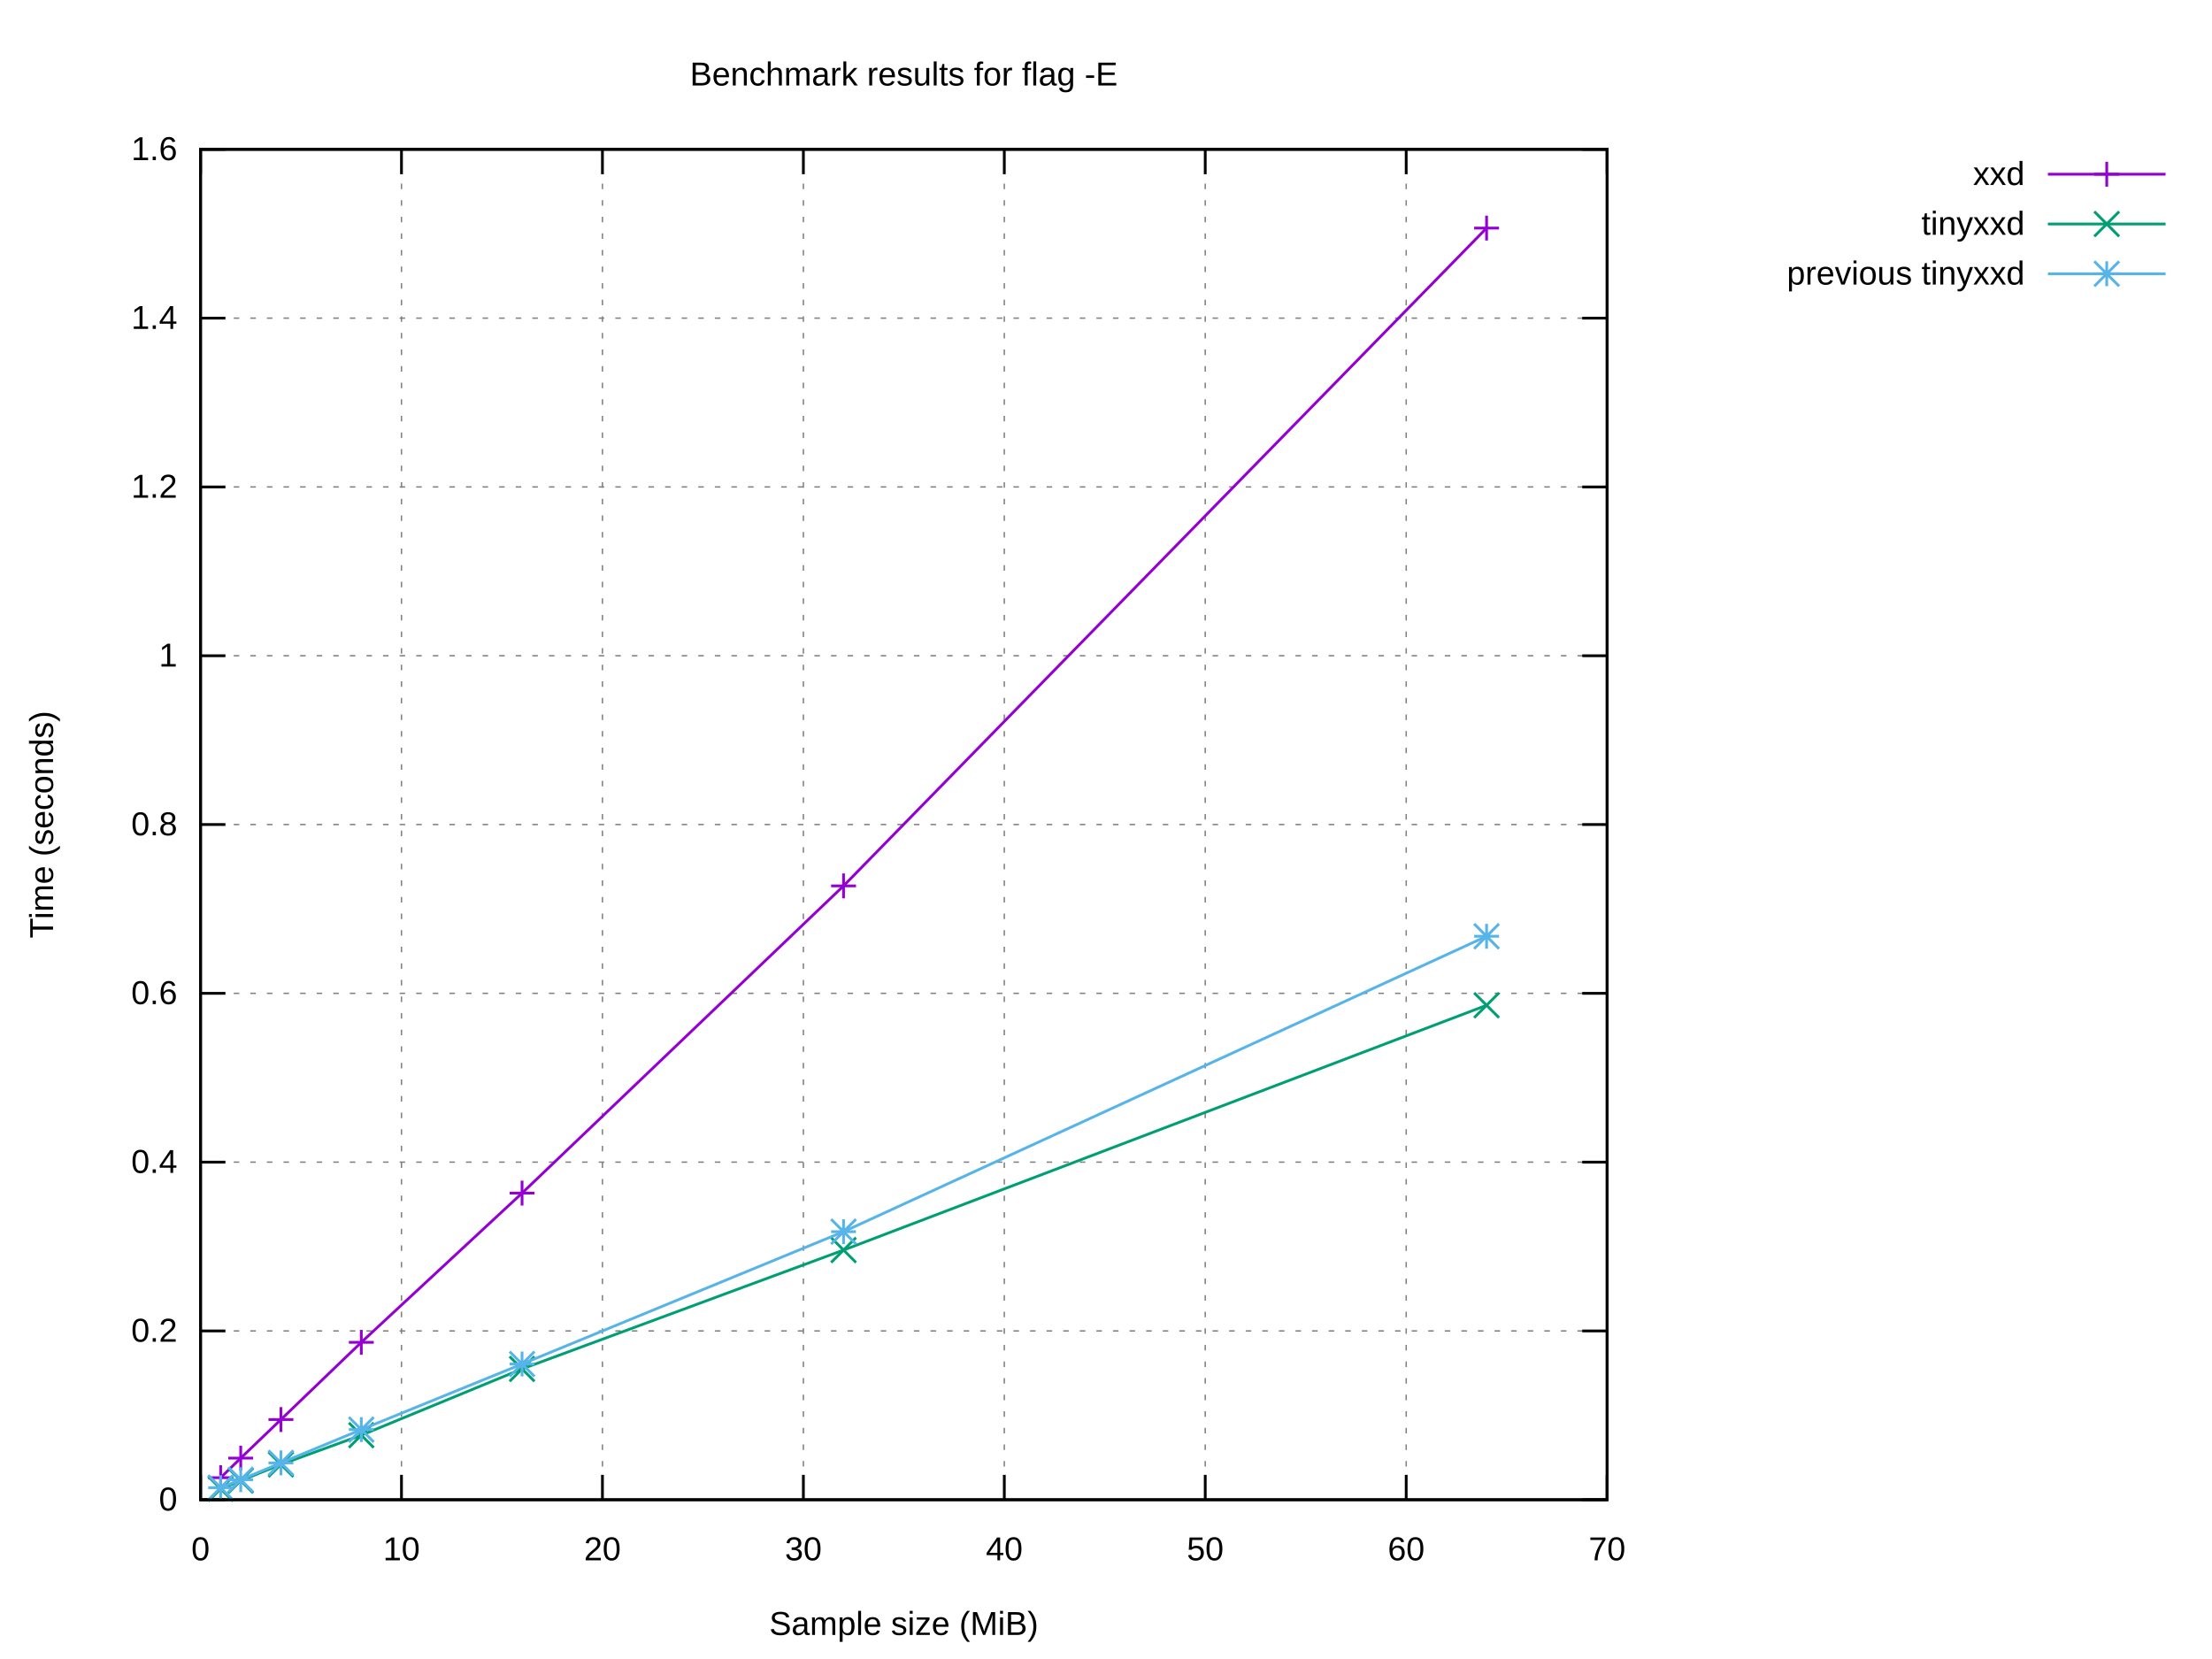
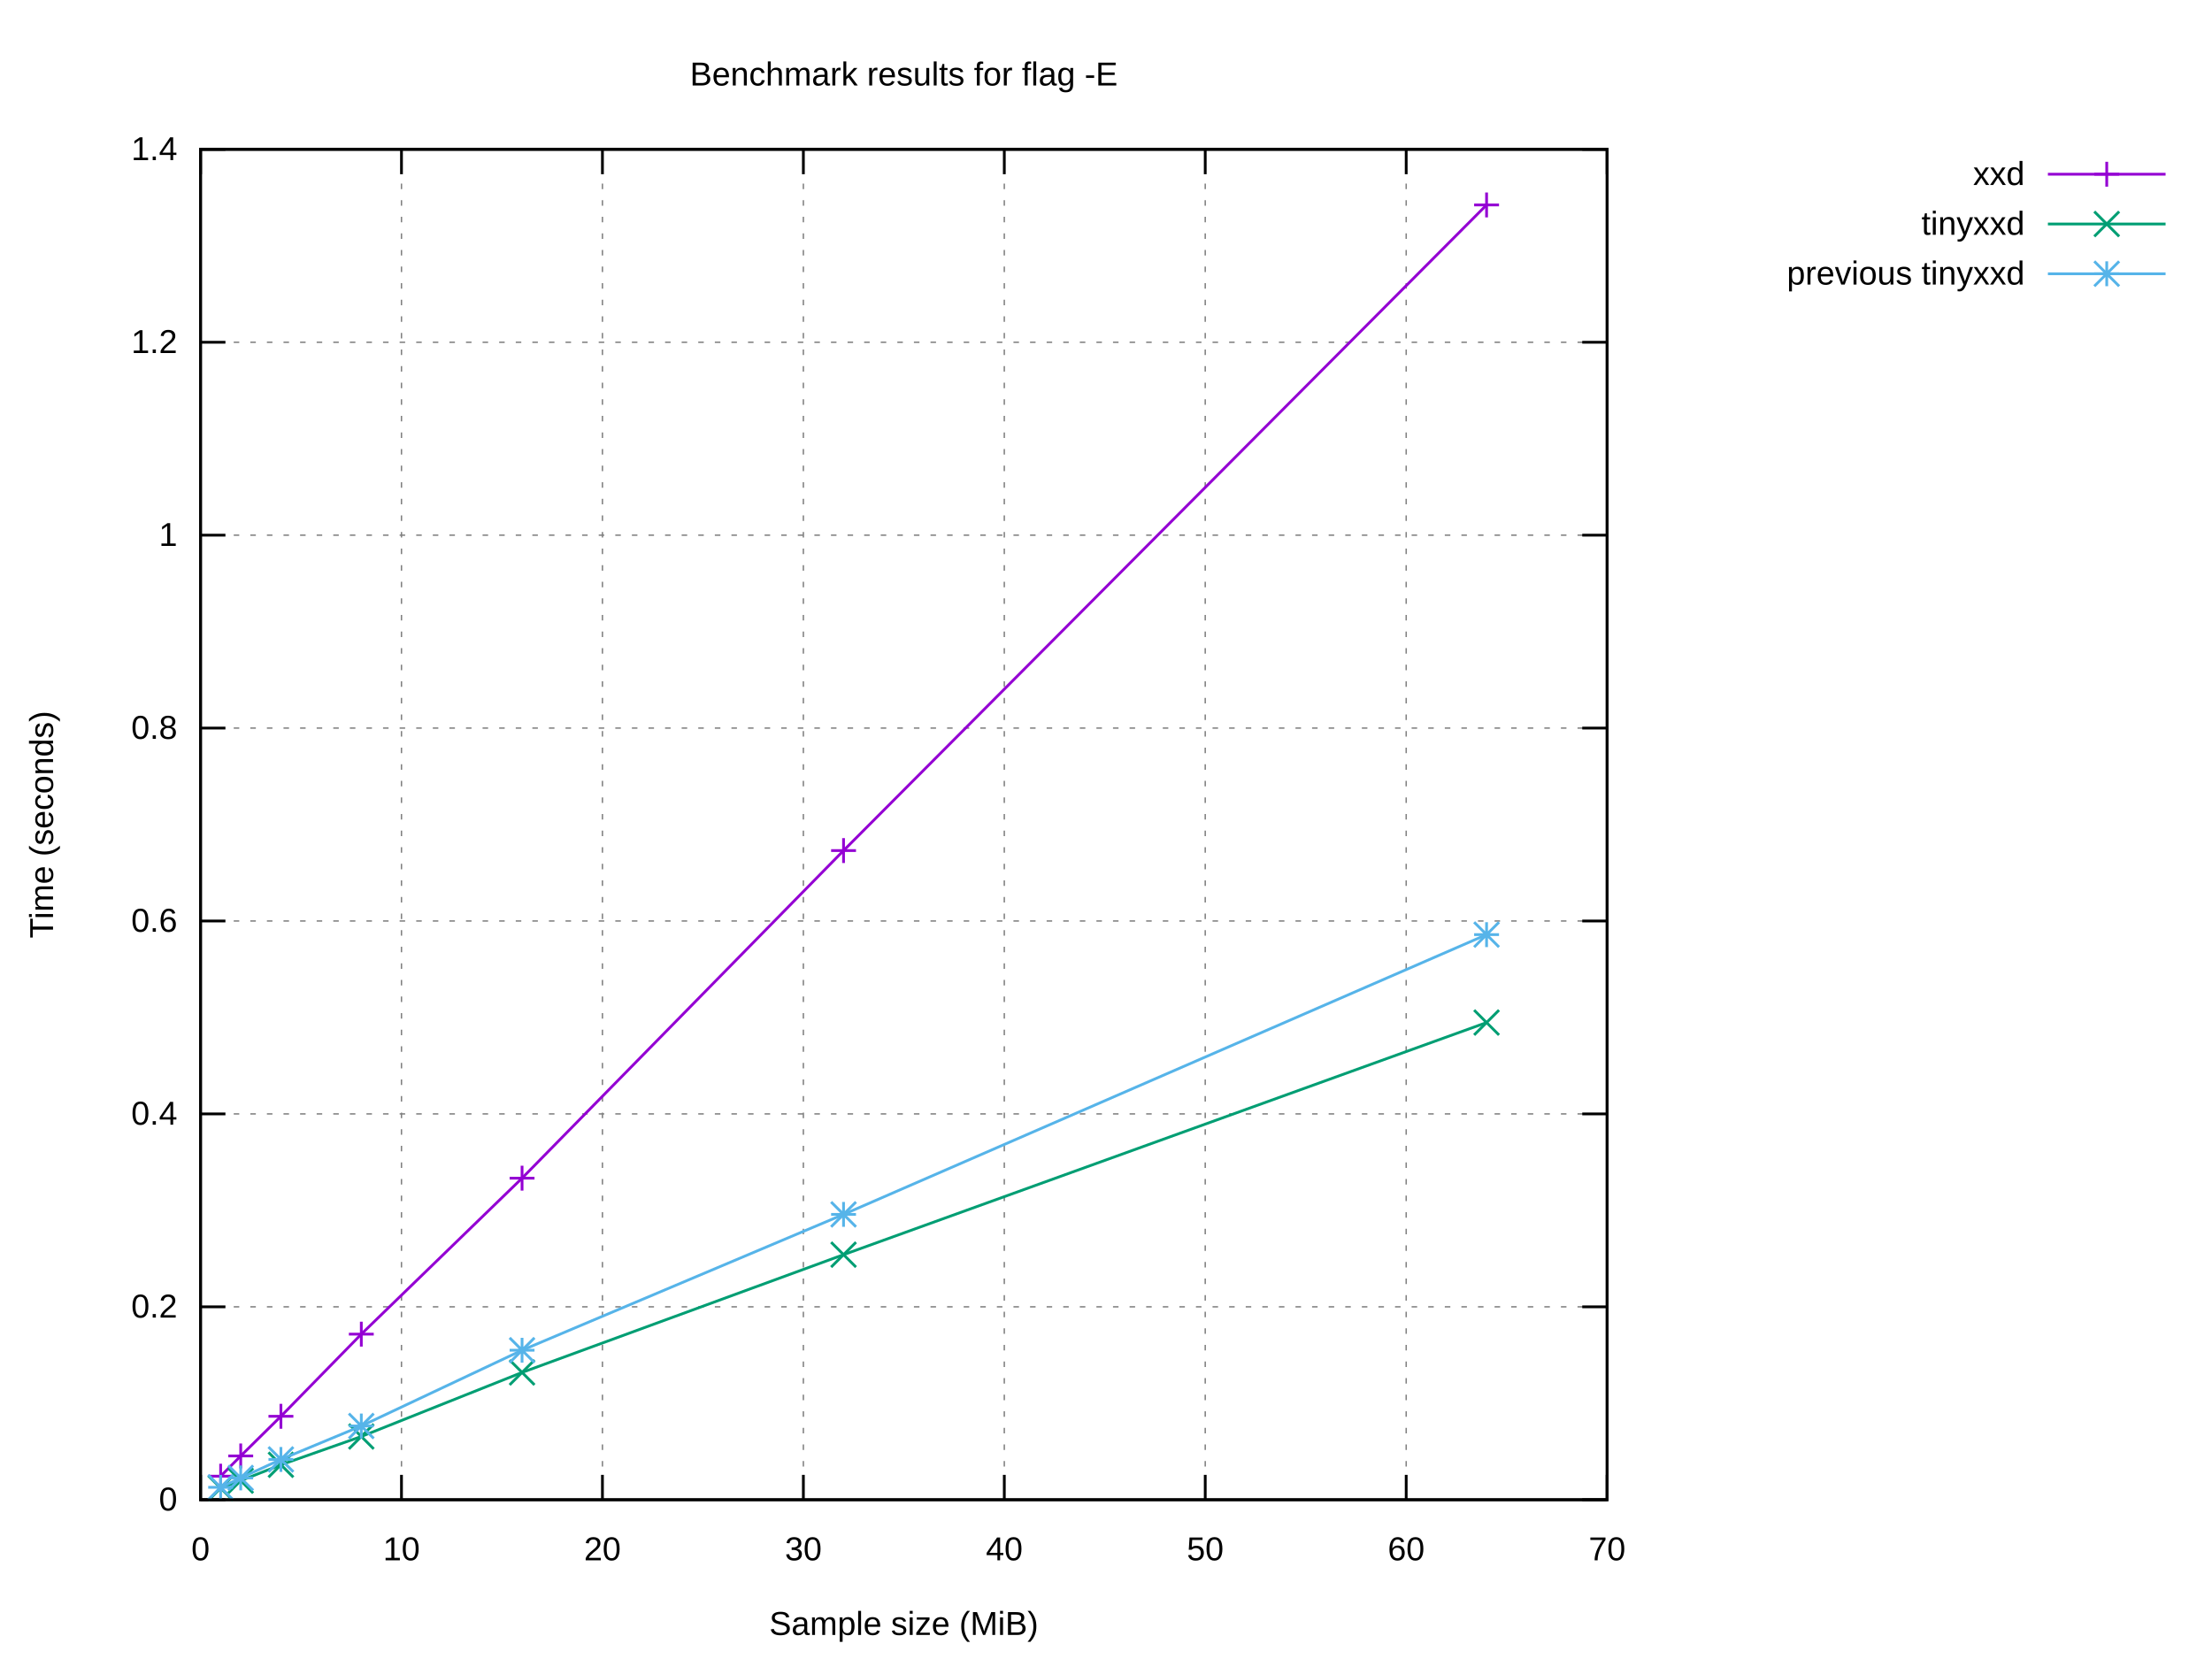
<svg xmlns="http://www.w3.org/2000/svg" xmlns:xlink="http://www.w3.org/1999/xlink" width="800" height="600" viewBox="0 0 800 600">
  <g id="gnuplot_canvas">
    <rect x="0" y="0" width="800" height="600" fill="#ffffff" />
    <defs>
      <circle id="gpDot" r="0.5" stroke-width="0.5" stroke="currentColor" />
      <path id="gpPt0" stroke-width="0.222" stroke="currentColor" d="M-1,0 h2 M0,-1 v2" />
      <path id="gpPt1" stroke-width="0.222" stroke="currentColor" d="M-1,-1 L1,1 M1,-1 L-1,1" />
      <path id="gpPt2" stroke-width="0.222" stroke="currentColor" d="M-1,0 L1,0 M0,-1 L0,1 M-1,-1 L1,1 M-1,1 L1,-1" />
      <rect id="gpPt3" stroke-width="0.222" stroke="currentColor" x="-1" y="-1" width="2" height="2" />
      <rect id="gpPt4" stroke-width="0.222" stroke="currentColor" fill="currentColor" x="-1" y="-1" width="2" height="2" />
      <circle id="gpPt5" stroke-width="0.222" stroke="currentColor" cx="0" cy="0" r="1" />
      <use xlink:href="#gpPt5" id="gpPt6" fill="currentColor" stroke="none" />
      <path id="gpPt7" stroke-width="0.222" stroke="currentColor" d="M0,-1.33 L-1.33,0.67 L1.33,0.67 z" />
      <use xlink:href="#gpPt7" id="gpPt8" fill="currentColor" stroke="none" />
      <use xlink:href="#gpPt7" id="gpPt9" stroke="currentColor" transform="rotate(180)" />
      <use xlink:href="#gpPt9" id="gpPt10" fill="currentColor" stroke="none" />
      <use xlink:href="#gpPt3" id="gpPt11" stroke="currentColor" transform="rotate(45)" />
      <use xlink:href="#gpPt11" id="gpPt12" fill="currentColor" stroke="none" />
      <path id="gpPt13" stroke-width="0.222" stroke="currentColor" d="M0,1.330 L1.265,0.411 L0.782,-1.067 L-0.782,-1.076 L-1.265,0.411 z" />
      <use xlink:href="#gpPt13" id="gpPt14" fill="currentColor" stroke="none" />
      <filter id="textbox" filterUnits="objectBoundingBox" x="0" y="0" height="1" width="1">
        <feFlood flood-color="#FFFFFF" flood-opacity="1" result="bgnd" />
        <feComposite in="SourceGraphic" in2="bgnd" operator="atop" />
      </filter>
      <filter id="greybox" filterUnits="objectBoundingBox" x="0" y="0" height="1" width="1">
        <feFlood flood-color="lightgrey" flood-opacity="1" result="grey" />
        <feComposite in="SourceGraphic" in2="grey" operator="atop" />
      </filter>
    </defs>
    <g fill="none" color="#FFFFFF" stroke="currentColor" stroke-width="1.00" stroke-linecap="butt" stroke-linejoin="miter">
</g>
    <g fill="none" color="black" stroke="currentColor" stroke-width="1.00" stroke-linecap="butt" stroke-linejoin="miter">
</g>
    <g fill="none" color="black" stroke="black" stroke-width="0.50" stroke-linecap="butt" stroke-linejoin="miter">
</g>
    <g fill="none" color="gray" stroke="currentColor" stroke-width="0.50" stroke-linecap="butt" stroke-linejoin="miter">
      <path stroke="gray" stroke-dasharray="2,4" class="gridline" d="M72.53,542.40 L581.24,542.40  " />
    </g>
    <g fill="none" color="gray" stroke="gray" stroke-width="1.00" stroke-linecap="butt" stroke-linejoin="miter">
</g>
    <g fill="none" color="black" stroke="currentColor" stroke-width="1.00" stroke-linecap="butt" stroke-linejoin="miter">
      <path stroke="black" d="M72.53,542.40 L81.53,542.40 M581.24,542.40 L572.24,542.40  " />
      <g transform="translate(64.14,546.30)" stroke="none" fill="black" font-family="Arial" font-size="12.00" text-anchor="end">
        <text>
          <tspan font-family="Arial"> 0</tspan>
        </text>
      </g>
    </g>
    <g fill="none" color="black" stroke="currentColor" stroke-width="1.00" stroke-linecap="butt" stroke-linejoin="miter">
</g>
    <g fill="none" color="black" stroke="black" stroke-width="0.50" stroke-linecap="butt" stroke-linejoin="miter">
</g>
    <g fill="none" color="gray" stroke="currentColor" stroke-width="0.50" stroke-linecap="butt" stroke-linejoin="miter">
-       <path stroke="gray" stroke-dasharray="2,4" class="gridline" d="M72.53,481.35 L581.24,481.35  " />
-     </g>
-     <g fill="none" color="gray" stroke="gray" stroke-width="1.00" stroke-linecap="butt" stroke-linejoin="miter">
- </g>
-     <g fill="none" color="black" stroke="currentColor" stroke-width="1.00" stroke-linecap="butt" stroke-linejoin="miter">
-       <path stroke="black" d="M72.53,481.35 L81.53,481.35 M581.24,481.35 L572.24,481.35  " />
-       <g transform="translate(64.14,485.25)" stroke="none" fill="black" font-family="Arial" font-size="12.00" text-anchor="end">
+       <path stroke="gray" stroke-dasharray="2,4" class="gridline" d="M72.53,472.63 L581.24,472.63  " />
+     </g>
+     <g fill="none" color="gray" stroke="gray" stroke-width="1.00" stroke-linecap="butt" stroke-linejoin="miter">
+ </g>
+     <g fill="none" color="black" stroke="currentColor" stroke-width="1.00" stroke-linecap="butt" stroke-linejoin="miter">
+       <path stroke="black" d="M72.53,472.63 L81.53,472.63 M581.24,472.63 L572.24,472.63  " />
+       <g transform="translate(64.14,476.53)" stroke="none" fill="black" font-family="Arial" font-size="12.00" text-anchor="end">
        <text>
          <tspan font-family="Arial"> 0.2</tspan>
        </text>
      </g>
    </g>
    <g fill="none" color="black" stroke="currentColor" stroke-width="1.00" stroke-linecap="butt" stroke-linejoin="miter">
</g>
    <g fill="none" color="black" stroke="black" stroke-width="0.50" stroke-linecap="butt" stroke-linejoin="miter">
</g>
    <g fill="none" color="gray" stroke="currentColor" stroke-width="0.50" stroke-linecap="butt" stroke-linejoin="miter">
-       <path stroke="gray" stroke-dasharray="2,4" class="gridline" d="M72.53,420.30 L581.24,420.30  " />
-     </g>
-     <g fill="none" color="gray" stroke="gray" stroke-width="1.00" stroke-linecap="butt" stroke-linejoin="miter">
- </g>
-     <g fill="none" color="black" stroke="currentColor" stroke-width="1.00" stroke-linecap="butt" stroke-linejoin="miter">
-       <path stroke="black" d="M72.53,420.30 L81.53,420.30 M581.24,420.30 L572.24,420.30  " />
-       <g transform="translate(64.14,424.20)" stroke="none" fill="black" font-family="Arial" font-size="12.00" text-anchor="end">
+       <path stroke="gray" stroke-dasharray="2,4" class="gridline" d="M72.53,402.86 L581.24,402.86  " />
+     </g>
+     <g fill="none" color="gray" stroke="gray" stroke-width="1.00" stroke-linecap="butt" stroke-linejoin="miter">
+ </g>
+     <g fill="none" color="black" stroke="currentColor" stroke-width="1.00" stroke-linecap="butt" stroke-linejoin="miter">
+       <path stroke="black" d="M72.53,402.86 L81.53,402.86 M581.24,402.86 L572.24,402.86  " />
+       <g transform="translate(64.14,406.76)" stroke="none" fill="black" font-family="Arial" font-size="12.00" text-anchor="end">
        <text>
          <tspan font-family="Arial"> 0.4</tspan>
        </text>
      </g>
    </g>
    <g fill="none" color="black" stroke="currentColor" stroke-width="1.00" stroke-linecap="butt" stroke-linejoin="miter">
</g>
    <g fill="none" color="black" stroke="black" stroke-width="0.50" stroke-linecap="butt" stroke-linejoin="miter">
</g>
    <g fill="none" color="gray" stroke="currentColor" stroke-width="0.50" stroke-linecap="butt" stroke-linejoin="miter">
-       <path stroke="gray" stroke-dasharray="2,4" class="gridline" d="M72.53,359.25 L581.24,359.25  " />
-     </g>
-     <g fill="none" color="gray" stroke="gray" stroke-width="1.00" stroke-linecap="butt" stroke-linejoin="miter">
- </g>
-     <g fill="none" color="black" stroke="currentColor" stroke-width="1.00" stroke-linecap="butt" stroke-linejoin="miter">
-       <path stroke="black" d="M72.53,359.25 L81.53,359.25 M581.24,359.25 L572.24,359.25  " />
-       <g transform="translate(64.14,363.15)" stroke="none" fill="black" font-family="Arial" font-size="12.00" text-anchor="end">
+       <path stroke="gray" stroke-dasharray="2,4" class="gridline" d="M72.53,333.09 L581.24,333.09  " />
+     </g>
+     <g fill="none" color="gray" stroke="gray" stroke-width="1.00" stroke-linecap="butt" stroke-linejoin="miter">
+ </g>
+     <g fill="none" color="black" stroke="currentColor" stroke-width="1.00" stroke-linecap="butt" stroke-linejoin="miter">
+       <path stroke="black" d="M72.53,333.09 L81.53,333.09 M581.24,333.09 L572.24,333.09  " />
+       <g transform="translate(64.14,336.99)" stroke="none" fill="black" font-family="Arial" font-size="12.00" text-anchor="end">
        <text>
          <tspan font-family="Arial"> 0.6</tspan>
        </text>
      </g>
    </g>
    <g fill="none" color="black" stroke="currentColor" stroke-width="1.00" stroke-linecap="butt" stroke-linejoin="miter">
</g>
    <g fill="none" color="black" stroke="black" stroke-width="0.50" stroke-linecap="butt" stroke-linejoin="miter">
</g>
    <g fill="none" color="gray" stroke="currentColor" stroke-width="0.50" stroke-linecap="butt" stroke-linejoin="miter">
-       <path stroke="gray" stroke-dasharray="2,4" class="gridline" d="M72.53,298.20 L581.24,298.20  " />
-     </g>
-     <g fill="none" color="gray" stroke="gray" stroke-width="1.00" stroke-linecap="butt" stroke-linejoin="miter">
- </g>
-     <g fill="none" color="black" stroke="currentColor" stroke-width="1.00" stroke-linecap="butt" stroke-linejoin="miter">
-       <path stroke="black" d="M72.53,298.20 L81.53,298.20 M581.24,298.20 L572.24,298.20  " />
-       <g transform="translate(64.14,302.10)" stroke="none" fill="black" font-family="Arial" font-size="12.00" text-anchor="end">
+       <path stroke="gray" stroke-dasharray="2,4" class="gridline" d="M72.53,263.32 L581.24,263.32  " />
+     </g>
+     <g fill="none" color="gray" stroke="gray" stroke-width="1.00" stroke-linecap="butt" stroke-linejoin="miter">
+ </g>
+     <g fill="none" color="black" stroke="currentColor" stroke-width="1.00" stroke-linecap="butt" stroke-linejoin="miter">
+       <path stroke="black" d="M72.53,263.32 L81.53,263.32 M581.24,263.32 L572.24,263.32  " />
+       <g transform="translate(64.14,267.22)" stroke="none" fill="black" font-family="Arial" font-size="12.00" text-anchor="end">
        <text>
          <tspan font-family="Arial"> 0.8</tspan>
        </text>
      </g>
    </g>
    <g fill="none" color="black" stroke="currentColor" stroke-width="1.00" stroke-linecap="butt" stroke-linejoin="miter">
</g>
    <g fill="none" color="black" stroke="black" stroke-width="0.50" stroke-linecap="butt" stroke-linejoin="miter">
</g>
    <g fill="none" color="gray" stroke="currentColor" stroke-width="0.50" stroke-linecap="butt" stroke-linejoin="miter">
-       <path stroke="gray" stroke-dasharray="2,4" class="gridline" d="M72.53,237.16 L581.24,237.16  " />
-     </g>
-     <g fill="none" color="gray" stroke="gray" stroke-width="1.00" stroke-linecap="butt" stroke-linejoin="miter">
- </g>
-     <g fill="none" color="black" stroke="currentColor" stroke-width="1.00" stroke-linecap="butt" stroke-linejoin="miter">
-       <path stroke="black" d="M72.53,237.16 L81.53,237.16 M581.24,237.16 L572.24,237.16  " />
-       <g transform="translate(64.14,241.06)" stroke="none" fill="black" font-family="Arial" font-size="12.00" text-anchor="end">
+       <path stroke="gray" stroke-dasharray="2,4" class="gridline" d="M72.53,193.55 L581.24,193.55  " />
+     </g>
+     <g fill="none" color="gray" stroke="gray" stroke-width="1.00" stroke-linecap="butt" stroke-linejoin="miter">
+ </g>
+     <g fill="none" color="black" stroke="currentColor" stroke-width="1.00" stroke-linecap="butt" stroke-linejoin="miter">
+       <path stroke="black" d="M72.53,193.55 L81.53,193.55 M581.24,193.55 L572.24,193.55  " />
+       <g transform="translate(64.14,197.45)" stroke="none" fill="black" font-family="Arial" font-size="12.00" text-anchor="end">
        <text>
          <tspan font-family="Arial"> 1</tspan>
        </text>
      </g>
    </g>
    <g fill="none" color="black" stroke="currentColor" stroke-width="1.00" stroke-linecap="butt" stroke-linejoin="miter">
</g>
    <g fill="none" color="black" stroke="black" stroke-width="0.50" stroke-linecap="butt" stroke-linejoin="miter">
</g>
    <g fill="none" color="gray" stroke="currentColor" stroke-width="0.50" stroke-linecap="butt" stroke-linejoin="miter">
-       <path stroke="gray" stroke-dasharray="2,4" class="gridline" d="M72.53,176.11 L581.24,176.11  " />
-     </g>
-     <g fill="none" color="gray" stroke="gray" stroke-width="1.00" stroke-linecap="butt" stroke-linejoin="miter">
- </g>
-     <g fill="none" color="black" stroke="currentColor" stroke-width="1.00" stroke-linecap="butt" stroke-linejoin="miter">
-       <path stroke="black" d="M72.53,176.11 L81.53,176.11 M581.24,176.11 L572.24,176.11  " />
-       <g transform="translate(64.14,180.01)" stroke="none" fill="black" font-family="Arial" font-size="12.00" text-anchor="end">
+       <path stroke="gray" stroke-dasharray="2,4" class="gridline" d="M72.53,123.78 L581.24,123.78  " />
+     </g>
+     <g fill="none" color="gray" stroke="gray" stroke-width="1.00" stroke-linecap="butt" stroke-linejoin="miter">
+ </g>
+     <g fill="none" color="black" stroke="currentColor" stroke-width="1.00" stroke-linecap="butt" stroke-linejoin="miter">
+       <path stroke="black" d="M72.53,123.78 L81.53,123.78 M581.24,123.78 L572.24,123.78  " />
+       <g transform="translate(64.14,127.68)" stroke="none" fill="black" font-family="Arial" font-size="12.00" text-anchor="end">
        <text>
          <tspan font-family="Arial"> 1.2</tspan>
-         </text>
-       </g>
-     </g>
-     <g fill="none" color="black" stroke="currentColor" stroke-width="1.00" stroke-linecap="butt" stroke-linejoin="miter">
- </g>
-     <g fill="none" color="black" stroke="black" stroke-width="0.50" stroke-linecap="butt" stroke-linejoin="miter">
- </g>
-     <g fill="none" color="gray" stroke="currentColor" stroke-width="0.50" stroke-linecap="butt" stroke-linejoin="miter">
-       <path stroke="gray" stroke-dasharray="2,4" class="gridline" d="M72.53,115.06 L581.24,115.06  " />
-     </g>
-     <g fill="none" color="gray" stroke="gray" stroke-width="1.00" stroke-linecap="butt" stroke-linejoin="miter">
- </g>
-     <g fill="none" color="black" stroke="currentColor" stroke-width="1.00" stroke-linecap="butt" stroke-linejoin="miter">
-       <path stroke="black" d="M72.53,115.06 L81.53,115.06 M581.24,115.06 L572.24,115.06  " />
-       <g transform="translate(64.14,118.96)" stroke="none" fill="black" font-family="Arial" font-size="12.00" text-anchor="end">
-         <text>
-           <tspan font-family="Arial"> 1.4</tspan>
        </text>
      </g>
    </g>
    <g fill="none" color="black" stroke="currentColor" stroke-width="1.00" stroke-linecap="butt" stroke-linejoin="miter">
</g>
    <g fill="none" color="black" stroke="black" stroke-width="0.50" stroke-linecap="butt" stroke-linejoin="miter">
</g>
    <g fill="none" color="gray" stroke="currentColor" stroke-width="0.50" stroke-linecap="butt" stroke-linejoin="miter">
      <path stroke="gray" stroke-dasharray="2,4" class="gridline" d="M72.53,54.01 L581.24,54.01  " />
    </g>
    <g fill="none" color="gray" stroke="gray" stroke-width="1.00" stroke-linecap="butt" stroke-linejoin="miter">
</g>
    <g fill="none" color="black" stroke="currentColor" stroke-width="1.00" stroke-linecap="butt" stroke-linejoin="miter">
      <path stroke="black" d="M72.53,54.01 L81.53,54.01 M581.24,54.01 L572.24,54.01  " />
      <g transform="translate(64.14,57.91)" stroke="none" fill="black" font-family="Arial" font-size="12.00" text-anchor="end">
        <text>
-           <tspan font-family="Arial"> 1.6</tspan>
+           <tspan font-family="Arial"> 1.4</tspan>
        </text>
      </g>
    </g>
    <g fill="none" color="black" stroke="currentColor" stroke-width="1.00" stroke-linecap="butt" stroke-linejoin="miter">
</g>
    <g fill="none" color="black" stroke="black" stroke-width="0.50" stroke-linecap="butt" stroke-linejoin="miter">
</g>
    <g fill="none" color="gray" stroke="currentColor" stroke-width="0.50" stroke-linecap="butt" stroke-linejoin="miter">
      <path stroke="gray" stroke-dasharray="2,4" class="gridline" d="M72.53,542.40 L72.53,54.01  " />
    </g>
    <g fill="none" color="gray" stroke="gray" stroke-width="1.00" stroke-linecap="butt" stroke-linejoin="miter">
</g>
    <g fill="none" color="black" stroke="currentColor" stroke-width="1.00" stroke-linecap="butt" stroke-linejoin="miter">
      <path stroke="black" d="M72.53,542.40 L72.53,533.40 M72.53,54.01 L72.53,63.01  " />
      <g transform="translate(72.53,564.30)" stroke="none" fill="black" font-family="Arial" font-size="12.00" text-anchor="middle">
        <text>
          <tspan font-family="Arial"> 0</tspan>
        </text>
      </g>
    </g>
    <g fill="none" color="black" stroke="currentColor" stroke-width="1.00" stroke-linecap="butt" stroke-linejoin="miter">
</g>
    <g fill="none" color="black" stroke="black" stroke-width="0.50" stroke-linecap="butt" stroke-linejoin="miter">
</g>
    <g fill="none" color="gray" stroke="currentColor" stroke-width="0.50" stroke-linecap="butt" stroke-linejoin="miter">
      <path stroke="gray" stroke-dasharray="2,4" class="gridline" d="M145.20,542.40 L145.20,54.01  " />
    </g>
    <g fill="none" color="gray" stroke="gray" stroke-width="1.00" stroke-linecap="butt" stroke-linejoin="miter">
</g>
    <g fill="none" color="black" stroke="currentColor" stroke-width="1.00" stroke-linecap="butt" stroke-linejoin="miter">
      <path stroke="black" d="M145.20,542.40 L145.20,533.40 M145.20,54.01 L145.20,63.01  " />
      <g transform="translate(145.20,564.30)" stroke="none" fill="black" font-family="Arial" font-size="12.00" text-anchor="middle">
        <text>
          <tspan font-family="Arial"> 10</tspan>
        </text>
      </g>
    </g>
    <g fill="none" color="black" stroke="currentColor" stroke-width="1.00" stroke-linecap="butt" stroke-linejoin="miter">
</g>
    <g fill="none" color="black" stroke="black" stroke-width="0.50" stroke-linecap="butt" stroke-linejoin="miter">
</g>
    <g fill="none" color="gray" stroke="currentColor" stroke-width="0.50" stroke-linecap="butt" stroke-linejoin="miter">
      <path stroke="gray" stroke-dasharray="2,4" class="gridline" d="M217.88,542.40 L217.88,54.01  " />
    </g>
    <g fill="none" color="gray" stroke="gray" stroke-width="1.00" stroke-linecap="butt" stroke-linejoin="miter">
</g>
    <g fill="none" color="black" stroke="currentColor" stroke-width="1.00" stroke-linecap="butt" stroke-linejoin="miter">
      <path stroke="black" d="M217.88,542.40 L217.88,533.40 M217.88,54.01 L217.88,63.01  " />
      <g transform="translate(217.88,564.30)" stroke="none" fill="black" font-family="Arial" font-size="12.00" text-anchor="middle">
        <text>
          <tspan font-family="Arial"> 20</tspan>
        </text>
      </g>
    </g>
    <g fill="none" color="black" stroke="currentColor" stroke-width="1.00" stroke-linecap="butt" stroke-linejoin="miter">
</g>
    <g fill="none" color="black" stroke="black" stroke-width="0.50" stroke-linecap="butt" stroke-linejoin="miter">
</g>
    <g fill="none" color="gray" stroke="currentColor" stroke-width="0.50" stroke-linecap="butt" stroke-linejoin="miter">
      <path stroke="gray" stroke-dasharray="2,4" class="gridline" d="M290.55,542.40 L290.55,54.01  " />
    </g>
    <g fill="none" color="gray" stroke="gray" stroke-width="1.00" stroke-linecap="butt" stroke-linejoin="miter">
</g>
    <g fill="none" color="black" stroke="currentColor" stroke-width="1.00" stroke-linecap="butt" stroke-linejoin="miter">
      <path stroke="black" d="M290.55,542.40 L290.55,533.40 M290.55,54.01 L290.55,63.01  " />
      <g transform="translate(290.55,564.30)" stroke="none" fill="black" font-family="Arial" font-size="12.00" text-anchor="middle">
        <text>
          <tspan font-family="Arial"> 30</tspan>
        </text>
      </g>
    </g>
    <g fill="none" color="black" stroke="currentColor" stroke-width="1.00" stroke-linecap="butt" stroke-linejoin="miter">
</g>
    <g fill="none" color="black" stroke="black" stroke-width="0.50" stroke-linecap="butt" stroke-linejoin="miter">
</g>
    <g fill="none" color="gray" stroke="currentColor" stroke-width="0.50" stroke-linecap="butt" stroke-linejoin="miter">
      <path stroke="gray" stroke-dasharray="2,4" class="gridline" d="M363.22,542.40 L363.22,54.01  " />
    </g>
    <g fill="none" color="gray" stroke="gray" stroke-width="1.00" stroke-linecap="butt" stroke-linejoin="miter">
</g>
    <g fill="none" color="black" stroke="currentColor" stroke-width="1.00" stroke-linecap="butt" stroke-linejoin="miter">
      <path stroke="black" d="M363.22,542.40 L363.22,533.40 M363.22,54.01 L363.22,63.01  " />
      <g transform="translate(363.22,564.30)" stroke="none" fill="black" font-family="Arial" font-size="12.00" text-anchor="middle">
        <text>
          <tspan font-family="Arial"> 40</tspan>
        </text>
      </g>
    </g>
    <g fill="none" color="black" stroke="currentColor" stroke-width="1.00" stroke-linecap="butt" stroke-linejoin="miter">
</g>
    <g fill="none" color="black" stroke="black" stroke-width="0.50" stroke-linecap="butt" stroke-linejoin="miter">
</g>
    <g fill="none" color="gray" stroke="currentColor" stroke-width="0.50" stroke-linecap="butt" stroke-linejoin="miter">
      <path stroke="gray" stroke-dasharray="2,4" class="gridline" d="M435.89,542.40 L435.89,54.01  " />
    </g>
    <g fill="none" color="gray" stroke="gray" stroke-width="1.00" stroke-linecap="butt" stroke-linejoin="miter">
</g>
    <g fill="none" color="black" stroke="currentColor" stroke-width="1.00" stroke-linecap="butt" stroke-linejoin="miter">
      <path stroke="black" d="M435.89,542.40 L435.89,533.40 M435.89,54.01 L435.89,63.01  " />
      <g transform="translate(435.89,564.30)" stroke="none" fill="black" font-family="Arial" font-size="12.00" text-anchor="middle">
        <text>
          <tspan font-family="Arial"> 50</tspan>
        </text>
      </g>
    </g>
    <g fill="none" color="black" stroke="currentColor" stroke-width="1.00" stroke-linecap="butt" stroke-linejoin="miter">
</g>
    <g fill="none" color="black" stroke="black" stroke-width="0.50" stroke-linecap="butt" stroke-linejoin="miter">
</g>
    <g fill="none" color="gray" stroke="currentColor" stroke-width="0.50" stroke-linecap="butt" stroke-linejoin="miter">
      <path stroke="gray" stroke-dasharray="2,4" class="gridline" d="M508.57,542.40 L508.57,54.01  " />
    </g>
    <g fill="none" color="gray" stroke="gray" stroke-width="1.00" stroke-linecap="butt" stroke-linejoin="miter">
</g>
    <g fill="none" color="black" stroke="currentColor" stroke-width="1.00" stroke-linecap="butt" stroke-linejoin="miter">
      <path stroke="black" d="M508.57,542.40 L508.57,533.40 M508.57,54.01 L508.57,63.01  " />
      <g transform="translate(508.57,564.30)" stroke="none" fill="black" font-family="Arial" font-size="12.00" text-anchor="middle">
        <text>
          <tspan font-family="Arial"> 60</tspan>
        </text>
      </g>
    </g>
    <g fill="none" color="black" stroke="currentColor" stroke-width="1.00" stroke-linecap="butt" stroke-linejoin="miter">
</g>
    <g fill="none" color="black" stroke="black" stroke-width="0.50" stroke-linecap="butt" stroke-linejoin="miter">
</g>
    <g fill="none" color="gray" stroke="currentColor" stroke-width="0.50" stroke-linecap="butt" stroke-linejoin="miter">
      <path stroke="gray" stroke-dasharray="2,4" class="gridline" d="M581.24,542.40 L581.24,54.01  " />
    </g>
    <g fill="none" color="gray" stroke="gray" stroke-width="1.00" stroke-linecap="butt" stroke-linejoin="miter">
</g>
    <g fill="none" color="black" stroke="currentColor" stroke-width="1.00" stroke-linecap="butt" stroke-linejoin="miter">
      <path stroke="black" d="M581.24,542.40 L581.24,533.40 M581.24,54.01 L581.24,63.01  " />
      <g transform="translate(581.24,564.30)" stroke="none" fill="black" font-family="Arial" font-size="12.00" text-anchor="middle">
        <text>
          <tspan font-family="Arial"> 70</tspan>
        </text>
      </g>
    </g>
    <g fill="none" color="black" stroke="currentColor" stroke-width="1.00" stroke-linecap="butt" stroke-linejoin="miter">
</g>
    <g fill="none" color="black" stroke="currentColor" stroke-width="1.00" stroke-linecap="butt" stroke-linejoin="miter">
      <path stroke="black" d="M72.53,54.01 L72.53,542.40 L581.24,542.40 L581.24,54.01 L72.53,54.01 Z  " />
    </g>
    <g fill="none" color="black" stroke="currentColor" stroke-width="1.00" stroke-linecap="butt" stroke-linejoin="miter">
</g>
    <g id="gnuplot_plot_1">
      <g fill="none" color="black" stroke="currentColor" stroke-width="1.00" stroke-linecap="butt" stroke-linejoin="miter">
        <g transform="translate(732.26,66.91)" stroke="none" fill="black" font-family="Arial" font-size="12.00" text-anchor="end">
          <text>
            <tspan font-family="Arial">xxd</tspan>
          </text>
        </g>
      </g>
      <g fill="none" color="black" stroke="currentColor" stroke-width="1.00" stroke-linecap="butt" stroke-linejoin="miter">
-         <path stroke="rgb(148,   0, 211)" d="M740.65,63.01 L783.21,63.01 M537.64,82.49 L305.08,320.39 L188.81,431.50 L130.67,485.47 L101.60,513.40 L87.06,527.35   L79.80,534.43  " />
-         <use xlink:href="#gpPt0" transform="translate(537.64,82.49) scale(4.50)" color="rgb(148,   0, 211)" />
-         <use xlink:href="#gpPt0" transform="translate(305.08,320.39) scale(4.50)" color="rgb(148,   0, 211)" />
-         <use xlink:href="#gpPt0" transform="translate(188.81,431.50) scale(4.50)" color="rgb(148,   0, 211)" />
-         <use xlink:href="#gpPt0" transform="translate(130.67,485.47) scale(4.50)" color="rgb(148,   0, 211)" />
-         <use xlink:href="#gpPt0" transform="translate(101.60,513.40) scale(4.50)" color="rgb(148,   0, 211)" />
-         <use xlink:href="#gpPt0" transform="translate(87.06,527.35) scale(4.50)" color="rgb(148,   0, 211)" />
-         <use xlink:href="#gpPt0" transform="translate(79.80,534.43) scale(4.50)" color="rgb(148,   0, 211)" />
+         <path stroke="rgb(148,   0, 211)" d="M740.65,63.01 L783.21,63.01 M537.64,74.12 L305.08,307.62 L188.81,426.10 L130.67,482.51 L101.60,512.22 L87.06,526.56   L79.80,533.88  " />
+         <use xlink:href="#gpPt0" transform="translate(537.64,74.12) scale(4.50)" color="rgb(148,   0, 211)" />
+         <use xlink:href="#gpPt0" transform="translate(305.08,307.62) scale(4.50)" color="rgb(148,   0, 211)" />
+         <use xlink:href="#gpPt0" transform="translate(188.81,426.10) scale(4.50)" color="rgb(148,   0, 211)" />
+         <use xlink:href="#gpPt0" transform="translate(130.67,482.51) scale(4.50)" color="rgb(148,   0, 211)" />
+         <use xlink:href="#gpPt0" transform="translate(101.60,512.22) scale(4.50)" color="rgb(148,   0, 211)" />
+         <use xlink:href="#gpPt0" transform="translate(87.06,526.56) scale(4.50)" color="rgb(148,   0, 211)" />
+         <use xlink:href="#gpPt0" transform="translate(79.80,533.88) scale(4.50)" color="rgb(148,   0, 211)" />
        <use xlink:href="#gpPt0" transform="translate(761.93,63.01) scale(4.50)" color="rgb(148,   0, 211)" />
      </g>
    </g>
    <g id="gnuplot_plot_2">
      <g fill="none" color="black" stroke="currentColor" stroke-width="1.00" stroke-linecap="butt" stroke-linejoin="miter">
        <g transform="translate(732.26,84.91)" stroke="none" fill="black" font-family="Arial" font-size="12.00" text-anchor="end">
          <text>
            <tspan font-family="Arial">tinyxxd</tspan>
          </text>
        </g>
      </g>
      <g fill="none" color="black" stroke="currentColor" stroke-width="1.00" stroke-linecap="butt" stroke-linejoin="miter">
-         <path stroke="rgb(  0, 158, 115)" d="M740.65,81.01 L783.21,81.01 M537.64,363.57 L305.08,452.10 L188.81,495.09 L130.67,519.06 L101.60,529.64 L87.06,535.49   L79.80,538.47  " />
-         <use xlink:href="#gpPt1" transform="translate(537.64,363.57) scale(4.50)" color="rgb(  0, 158, 115)" />
-         <use xlink:href="#gpPt1" transform="translate(305.08,452.10) scale(4.50)" color="rgb(  0, 158, 115)" />
-         <use xlink:href="#gpPt1" transform="translate(188.81,495.09) scale(4.50)" color="rgb(  0, 158, 115)" />
-         <use xlink:href="#gpPt1" transform="translate(130.67,519.06) scale(4.50)" color="rgb(  0, 158, 115)" />
-         <use xlink:href="#gpPt1" transform="translate(101.60,529.64) scale(4.50)" color="rgb(  0, 158, 115)" />
-         <use xlink:href="#gpPt1" transform="translate(87.06,535.49) scale(4.50)" color="rgb(  0, 158, 115)" />
-         <use xlink:href="#gpPt1" transform="translate(79.80,538.47) scale(4.50)" color="rgb(  0, 158, 115)" />
+         <path stroke="rgb(  0, 158, 115)" d="M740.65,81.01 L783.21,81.01 M537.64,369.82 L305.08,453.77 L188.81,496.36 L130.67,519.53 L101.60,529.76 L87.06,535.50   L79.80,538.20  " />
+         <use xlink:href="#gpPt1" transform="translate(537.64,369.82) scale(4.50)" color="rgb(  0, 158, 115)" />
+         <use xlink:href="#gpPt1" transform="translate(305.08,453.77) scale(4.50)" color="rgb(  0, 158, 115)" />
+         <use xlink:href="#gpPt1" transform="translate(188.81,496.36) scale(4.50)" color="rgb(  0, 158, 115)" />
+         <use xlink:href="#gpPt1" transform="translate(130.67,519.53) scale(4.50)" color="rgb(  0, 158, 115)" />
+         <use xlink:href="#gpPt1" transform="translate(101.60,529.76) scale(4.50)" color="rgb(  0, 158, 115)" />
+         <use xlink:href="#gpPt1" transform="translate(87.06,535.50) scale(4.50)" color="rgb(  0, 158, 115)" />
+         <use xlink:href="#gpPt1" transform="translate(79.80,538.20) scale(4.50)" color="rgb(  0, 158, 115)" />
        <use xlink:href="#gpPt1" transform="translate(761.93,81.01) scale(4.50)" color="rgb(  0, 158, 115)" />
      </g>
    </g>
    <g id="gnuplot_plot_3">
      <g fill="none" color="black" stroke="currentColor" stroke-width="1.00" stroke-linecap="butt" stroke-linejoin="miter">
        <g transform="translate(732.26,102.91)" stroke="none" fill="black" font-family="Arial" font-size="12.00" text-anchor="end">
          <text>
            <tspan font-family="Arial">previous tinyxxd</tspan>
          </text>
        </g>
      </g>
      <g fill="none" color="black" stroke="currentColor" stroke-width="1.00" stroke-linecap="butt" stroke-linejoin="miter">
-         <path stroke="rgb( 86, 180, 233)" d="M740.65,99.01 L783.21,99.01 M537.64,338.62 L305.08,445.45 L188.81,493.32 L130.67,517.03 L101.60,529.07 L87.06,535.15   L79.80,538.03  " />
-         <use xlink:href="#gpPt2" transform="translate(537.64,338.62) scale(4.50)" color="rgb( 86, 180, 233)" />
-         <use xlink:href="#gpPt2" transform="translate(305.08,445.45) scale(4.50)" color="rgb( 86, 180, 233)" />
-         <use xlink:href="#gpPt2" transform="translate(188.81,493.32) scale(4.50)" color="rgb( 86, 180, 233)" />
-         <use xlink:href="#gpPt2" transform="translate(130.67,517.03) scale(4.50)" color="rgb( 86, 180, 233)" />
-         <use xlink:href="#gpPt2" transform="translate(101.60,529.07) scale(4.50)" color="rgb( 86, 180, 233)" />
-         <use xlink:href="#gpPt2" transform="translate(87.06,535.15) scale(4.50)" color="rgb( 86, 180, 233)" />
-         <use xlink:href="#gpPt2" transform="translate(79.80,538.03) scale(4.50)" color="rgb( 86, 180, 233)" />
+         <path stroke="rgb( 86, 180, 233)" d="M740.65,99.01 L783.21,99.01 M537.64,338.02 L305.08,439.20 L188.81,488.33 L130.67,515.73 L101.60,527.82 L87.06,534.51   L79.80,537.91  " />
+         <use xlink:href="#gpPt2" transform="translate(537.64,338.02) scale(4.50)" color="rgb( 86, 180, 233)" />
+         <use xlink:href="#gpPt2" transform="translate(305.08,439.20) scale(4.50)" color="rgb( 86, 180, 233)" />
+         <use xlink:href="#gpPt2" transform="translate(188.81,488.33) scale(4.50)" color="rgb( 86, 180, 233)" />
+         <use xlink:href="#gpPt2" transform="translate(130.67,515.73) scale(4.50)" color="rgb( 86, 180, 233)" />
+         <use xlink:href="#gpPt2" transform="translate(101.60,527.82) scale(4.50)" color="rgb( 86, 180, 233)" />
+         <use xlink:href="#gpPt2" transform="translate(87.06,534.51) scale(4.50)" color="rgb( 86, 180, 233)" />
+         <use xlink:href="#gpPt2" transform="translate(79.80,537.91) scale(4.50)" color="rgb( 86, 180, 233)" />
        <use xlink:href="#gpPt2" transform="translate(761.93,99.01) scale(4.50)" color="rgb( 86, 180, 233)" />
      </g>
    </g>
    <g fill="none" color="#FFFFFF" stroke="rgb( 86, 180, 233)" stroke-width="2.00" stroke-linecap="butt" stroke-linejoin="miter">
</g>
    <g fill="none" color="black" stroke="currentColor" stroke-width="2.00" stroke-linecap="butt" stroke-linejoin="miter">
</g>
    <g fill="none" color="black" stroke="black" stroke-width="1.00" stroke-linecap="butt" stroke-linejoin="miter">
</g>
    <g fill="none" color="black" stroke="currentColor" stroke-width="1.00" stroke-linecap="butt" stroke-linejoin="miter">
      <path stroke="black" d="M72.53,54.01 L72.53,542.40 L581.24,542.40 L581.24,54.01 L72.53,54.01 Z  " />
      <g transform="translate(19.18,298.21) rotate(270.00)" stroke="none" fill="black" font-family="Arial" font-size="12.00" text-anchor="middle">
        <text>
          <tspan font-family="Arial">Time (seconds)</tspan>
        </text>
      </g>
    </g>
    <g fill="none" color="black" stroke="currentColor" stroke-width="1.00" stroke-linecap="butt" stroke-linejoin="miter">
      <g transform="translate(326.88,591.30)" stroke="none" fill="black" font-family="Arial" font-size="12.00" text-anchor="middle">
        <text>
          <tspan font-family="Arial">Sample size (MiB)</tspan>
        </text>
      </g>
    </g>
    <g fill="none" color="black" stroke="currentColor" stroke-width="1.00" stroke-linecap="butt" stroke-linejoin="miter">
</g>
    <g fill="none" color="black" stroke="currentColor" stroke-width="1.00" stroke-linecap="butt" stroke-linejoin="miter">
      <g transform="translate(326.88,30.91)" stroke="none" fill="black" font-family="Arial" font-size="12.00" text-anchor="middle">
        <text>
          <tspan font-family="Arial">Benchmark results for flag -E</tspan>
        </text>
      </g>
    </g>
    <g fill="none" color="black" stroke="currentColor" stroke-width="1.00" stroke-linecap="butt" stroke-linejoin="miter">
</g>
  </g>
</svg>
